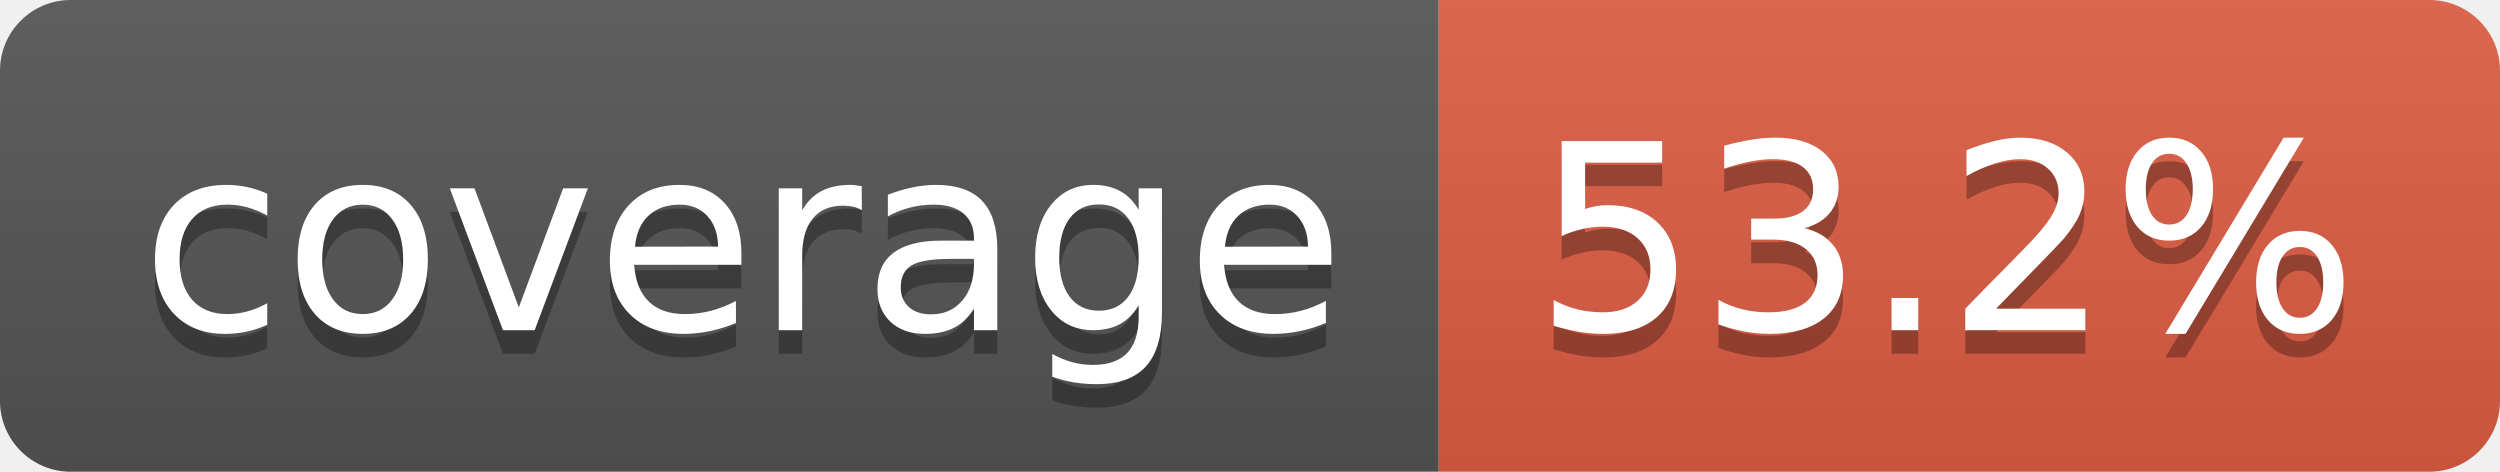
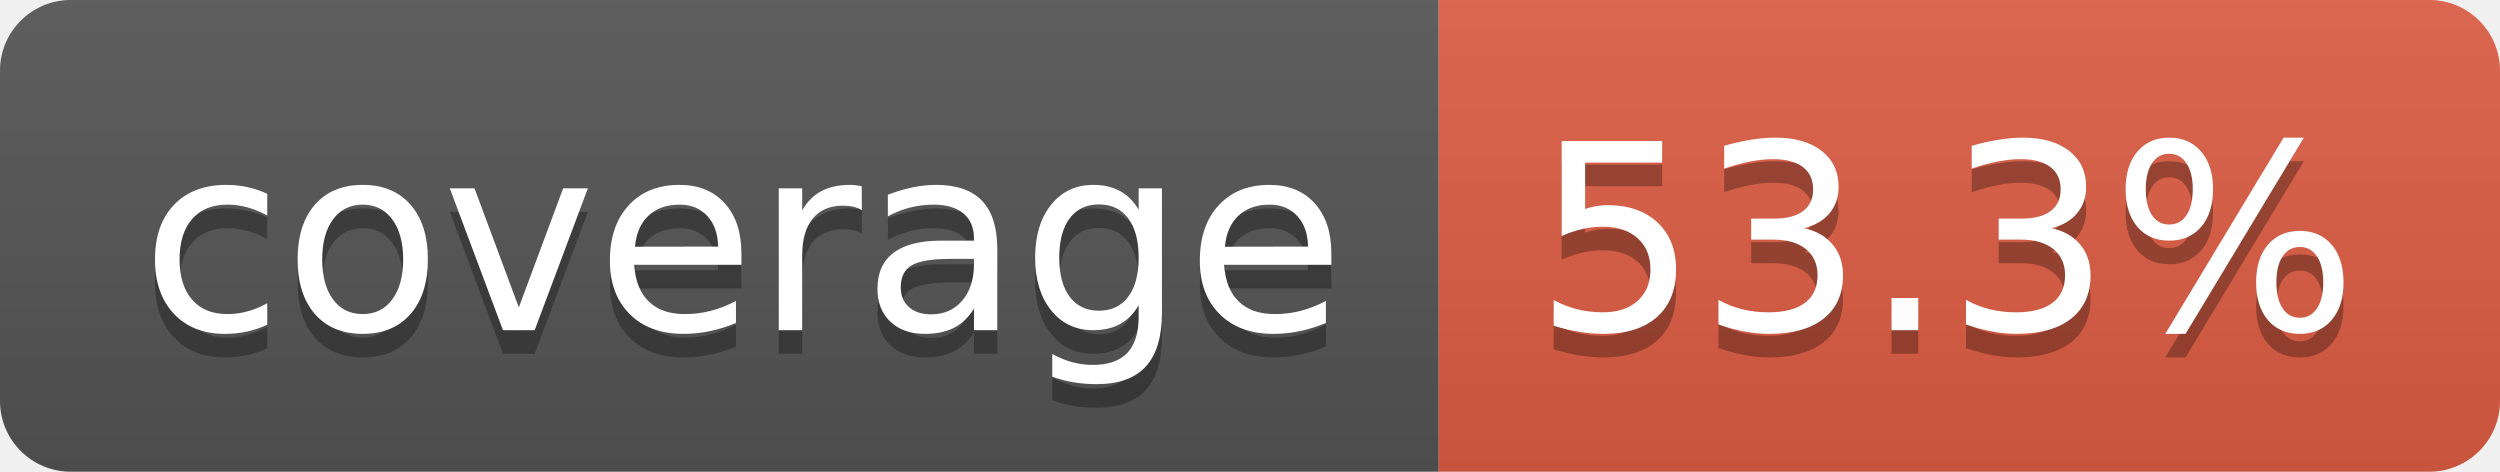
- <svg xmlns="http://www.w3.org/2000/svg" width="106" height="20" role="img" aria-label="coverage: 53.2%">
+ <svg xmlns="http://www.w3.org/2000/svg" width="106" height="20" role="img" aria-label="coverage: 53.3%">
  <linearGradient id="s" x2="0" y2="100%">
    <stop offset="0" stop-color="#bbb" stop-opacity=".1" />
    <stop offset="1" stop-opacity=".1" />
  </linearGradient>
  <clipPath id="r">
    <rect width="106" height="20" rx="3" fill="#fff" />
  </clipPath>
  <g clip-path="url(#r)">
    <rect width="61" height="20" fill="#555" />
    <rect x="61" width="45" height="20" fill="#e05d44" />
    <rect width="106" height="20" fill="url(#s)" />
  </g>
  <g fill="#fff" text-anchor="middle" font-family="Verdana,Geneva,DejaVu Sans,sans-serif" text-rendering="geometricPrecision" font-size="110">
    <text aria-hidden="true" x="315" y="150" fill="#010101" fill-opacity=".3" transform="scale(.1)" textLength="510">coverage</text>
    <text x="315" y="140" transform="scale(.1)" fill="#fff" textLength="510">coverage</text>
-     <text aria-hidden="true" x="825" y="150" fill="#010101" fill-opacity=".3" transform="scale(.1)" textLength="350">53.2%</text>
-     <text x="825" y="140" transform="scale(.1)" fill="#fff" textLength="350">53.2%</text>
+     <text aria-hidden="true" x="825" y="150" fill="#010101" fill-opacity=".3" transform="scale(.1)" textLength="350">53.3%</text>
+     <text x="825" y="140" transform="scale(.1)" fill="#fff" textLength="350">53.3%</text>
  </g>
</svg>
